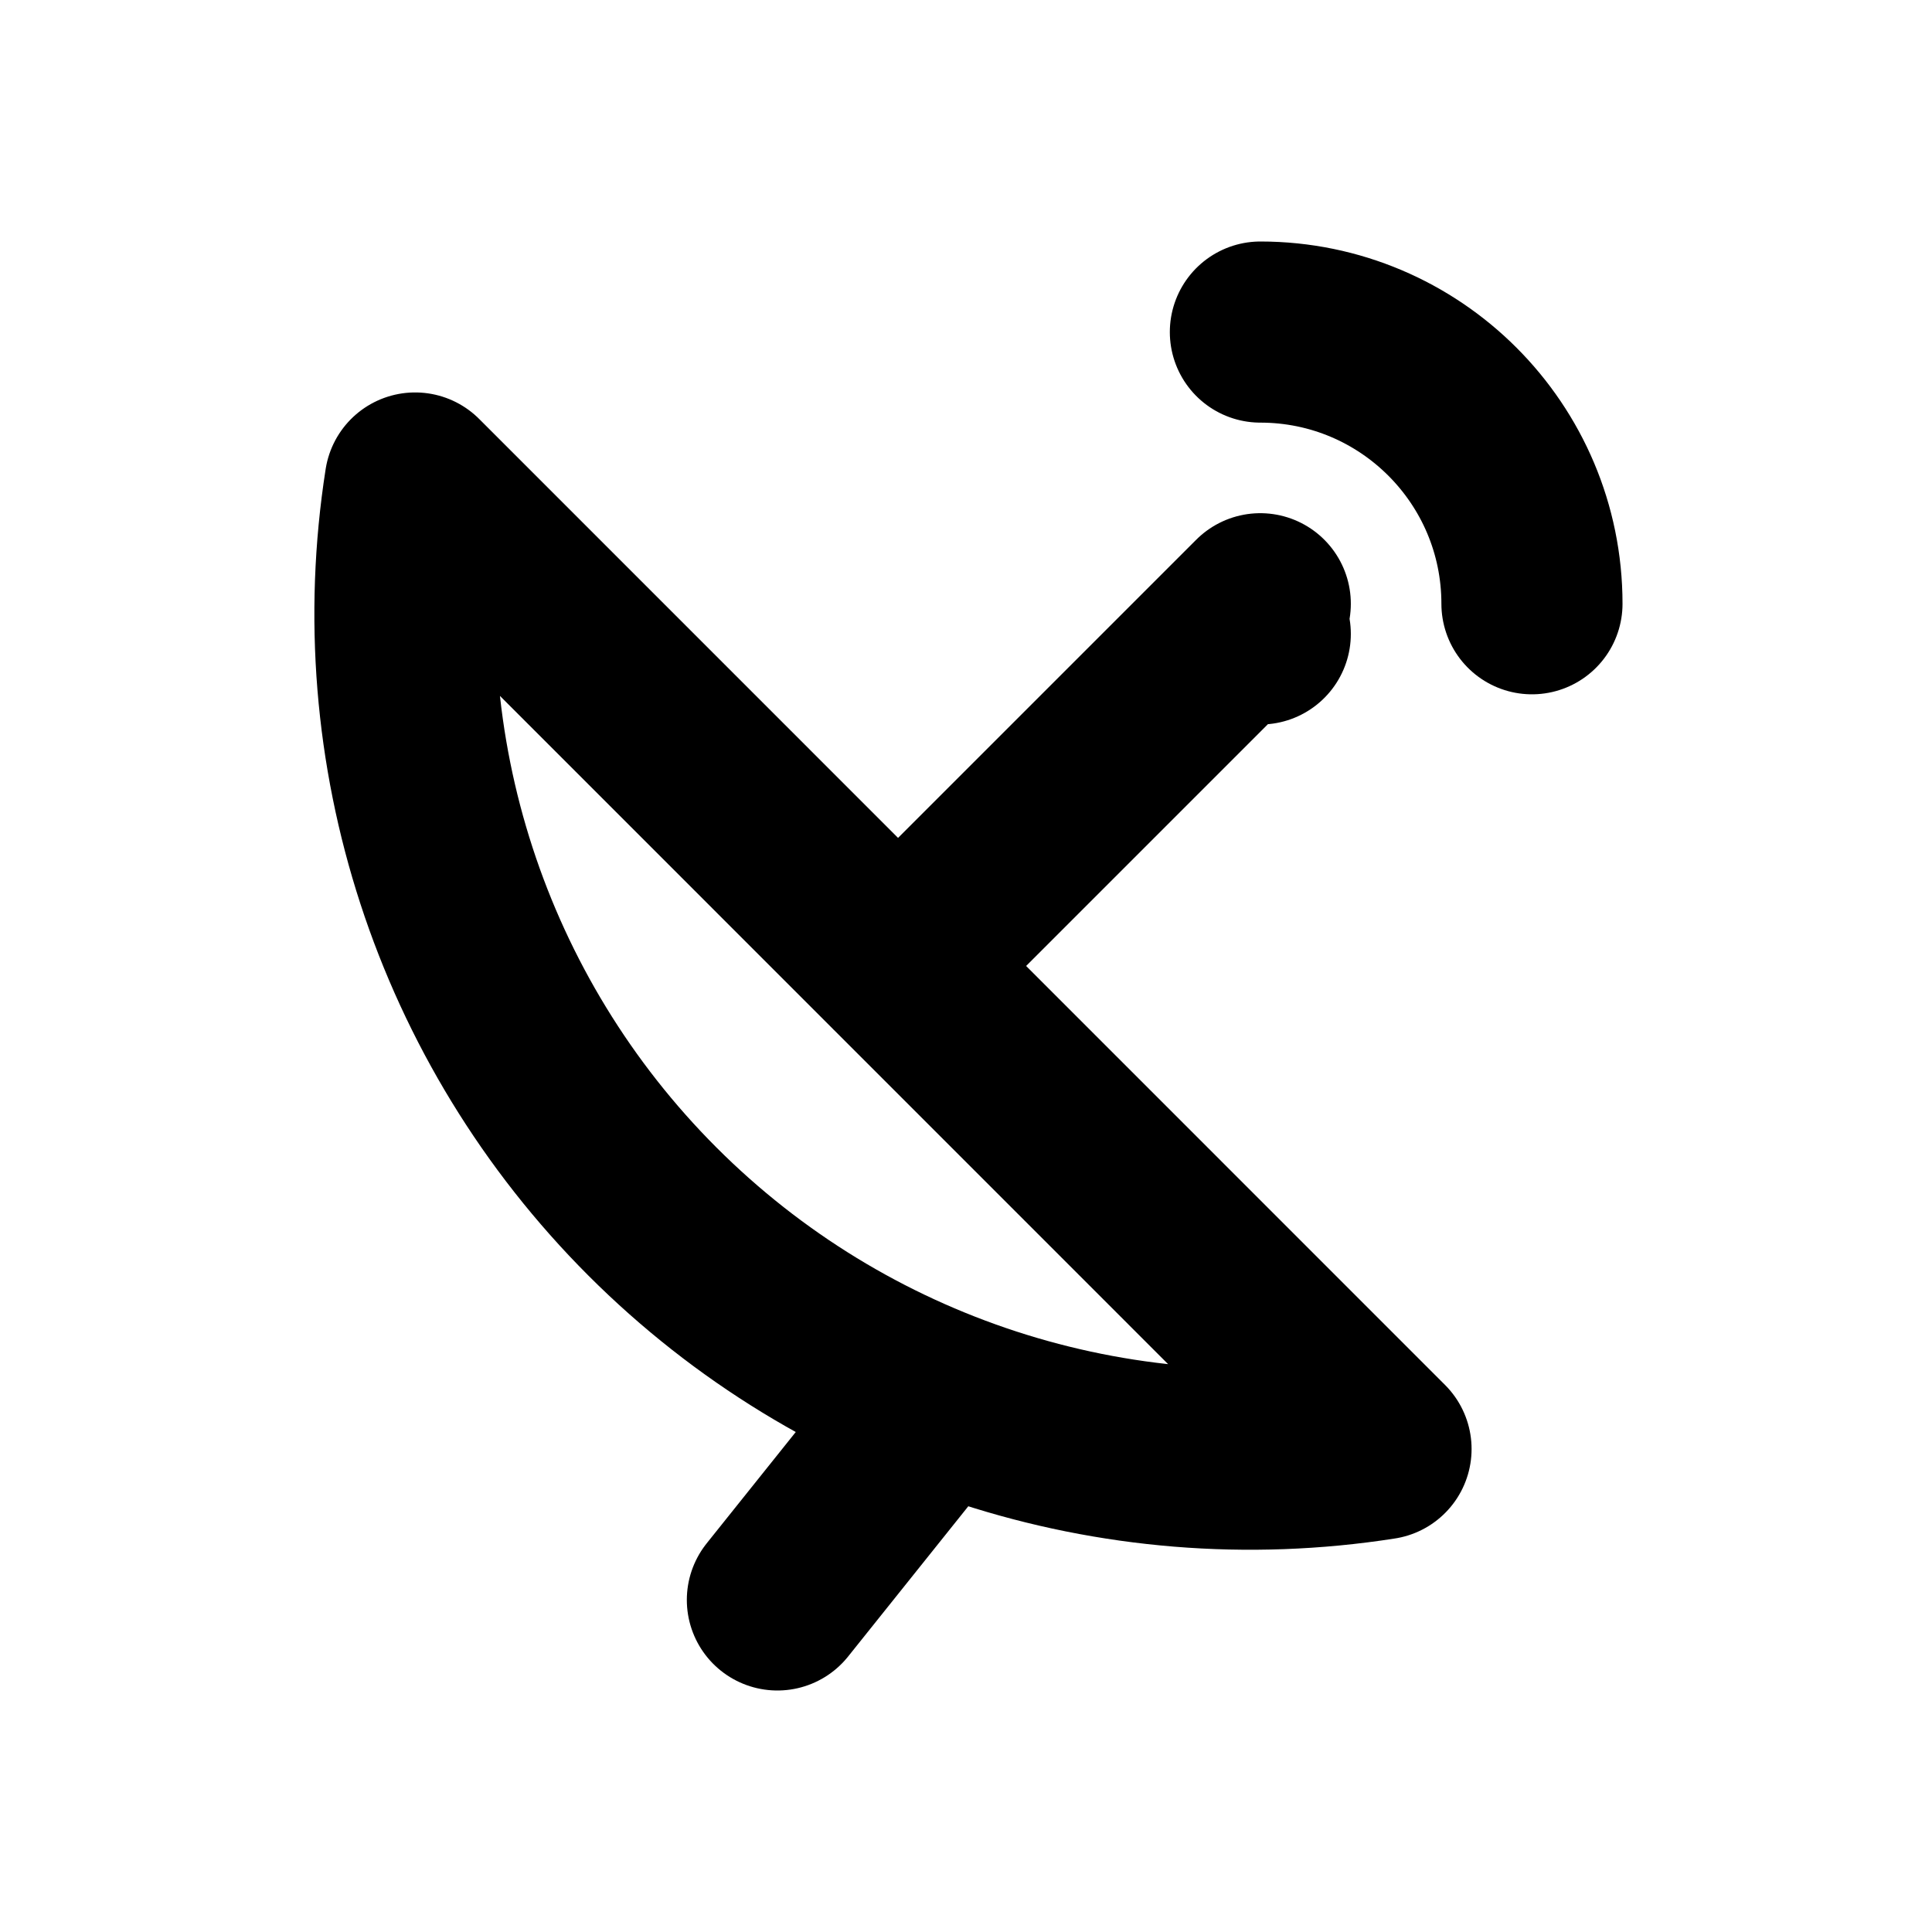
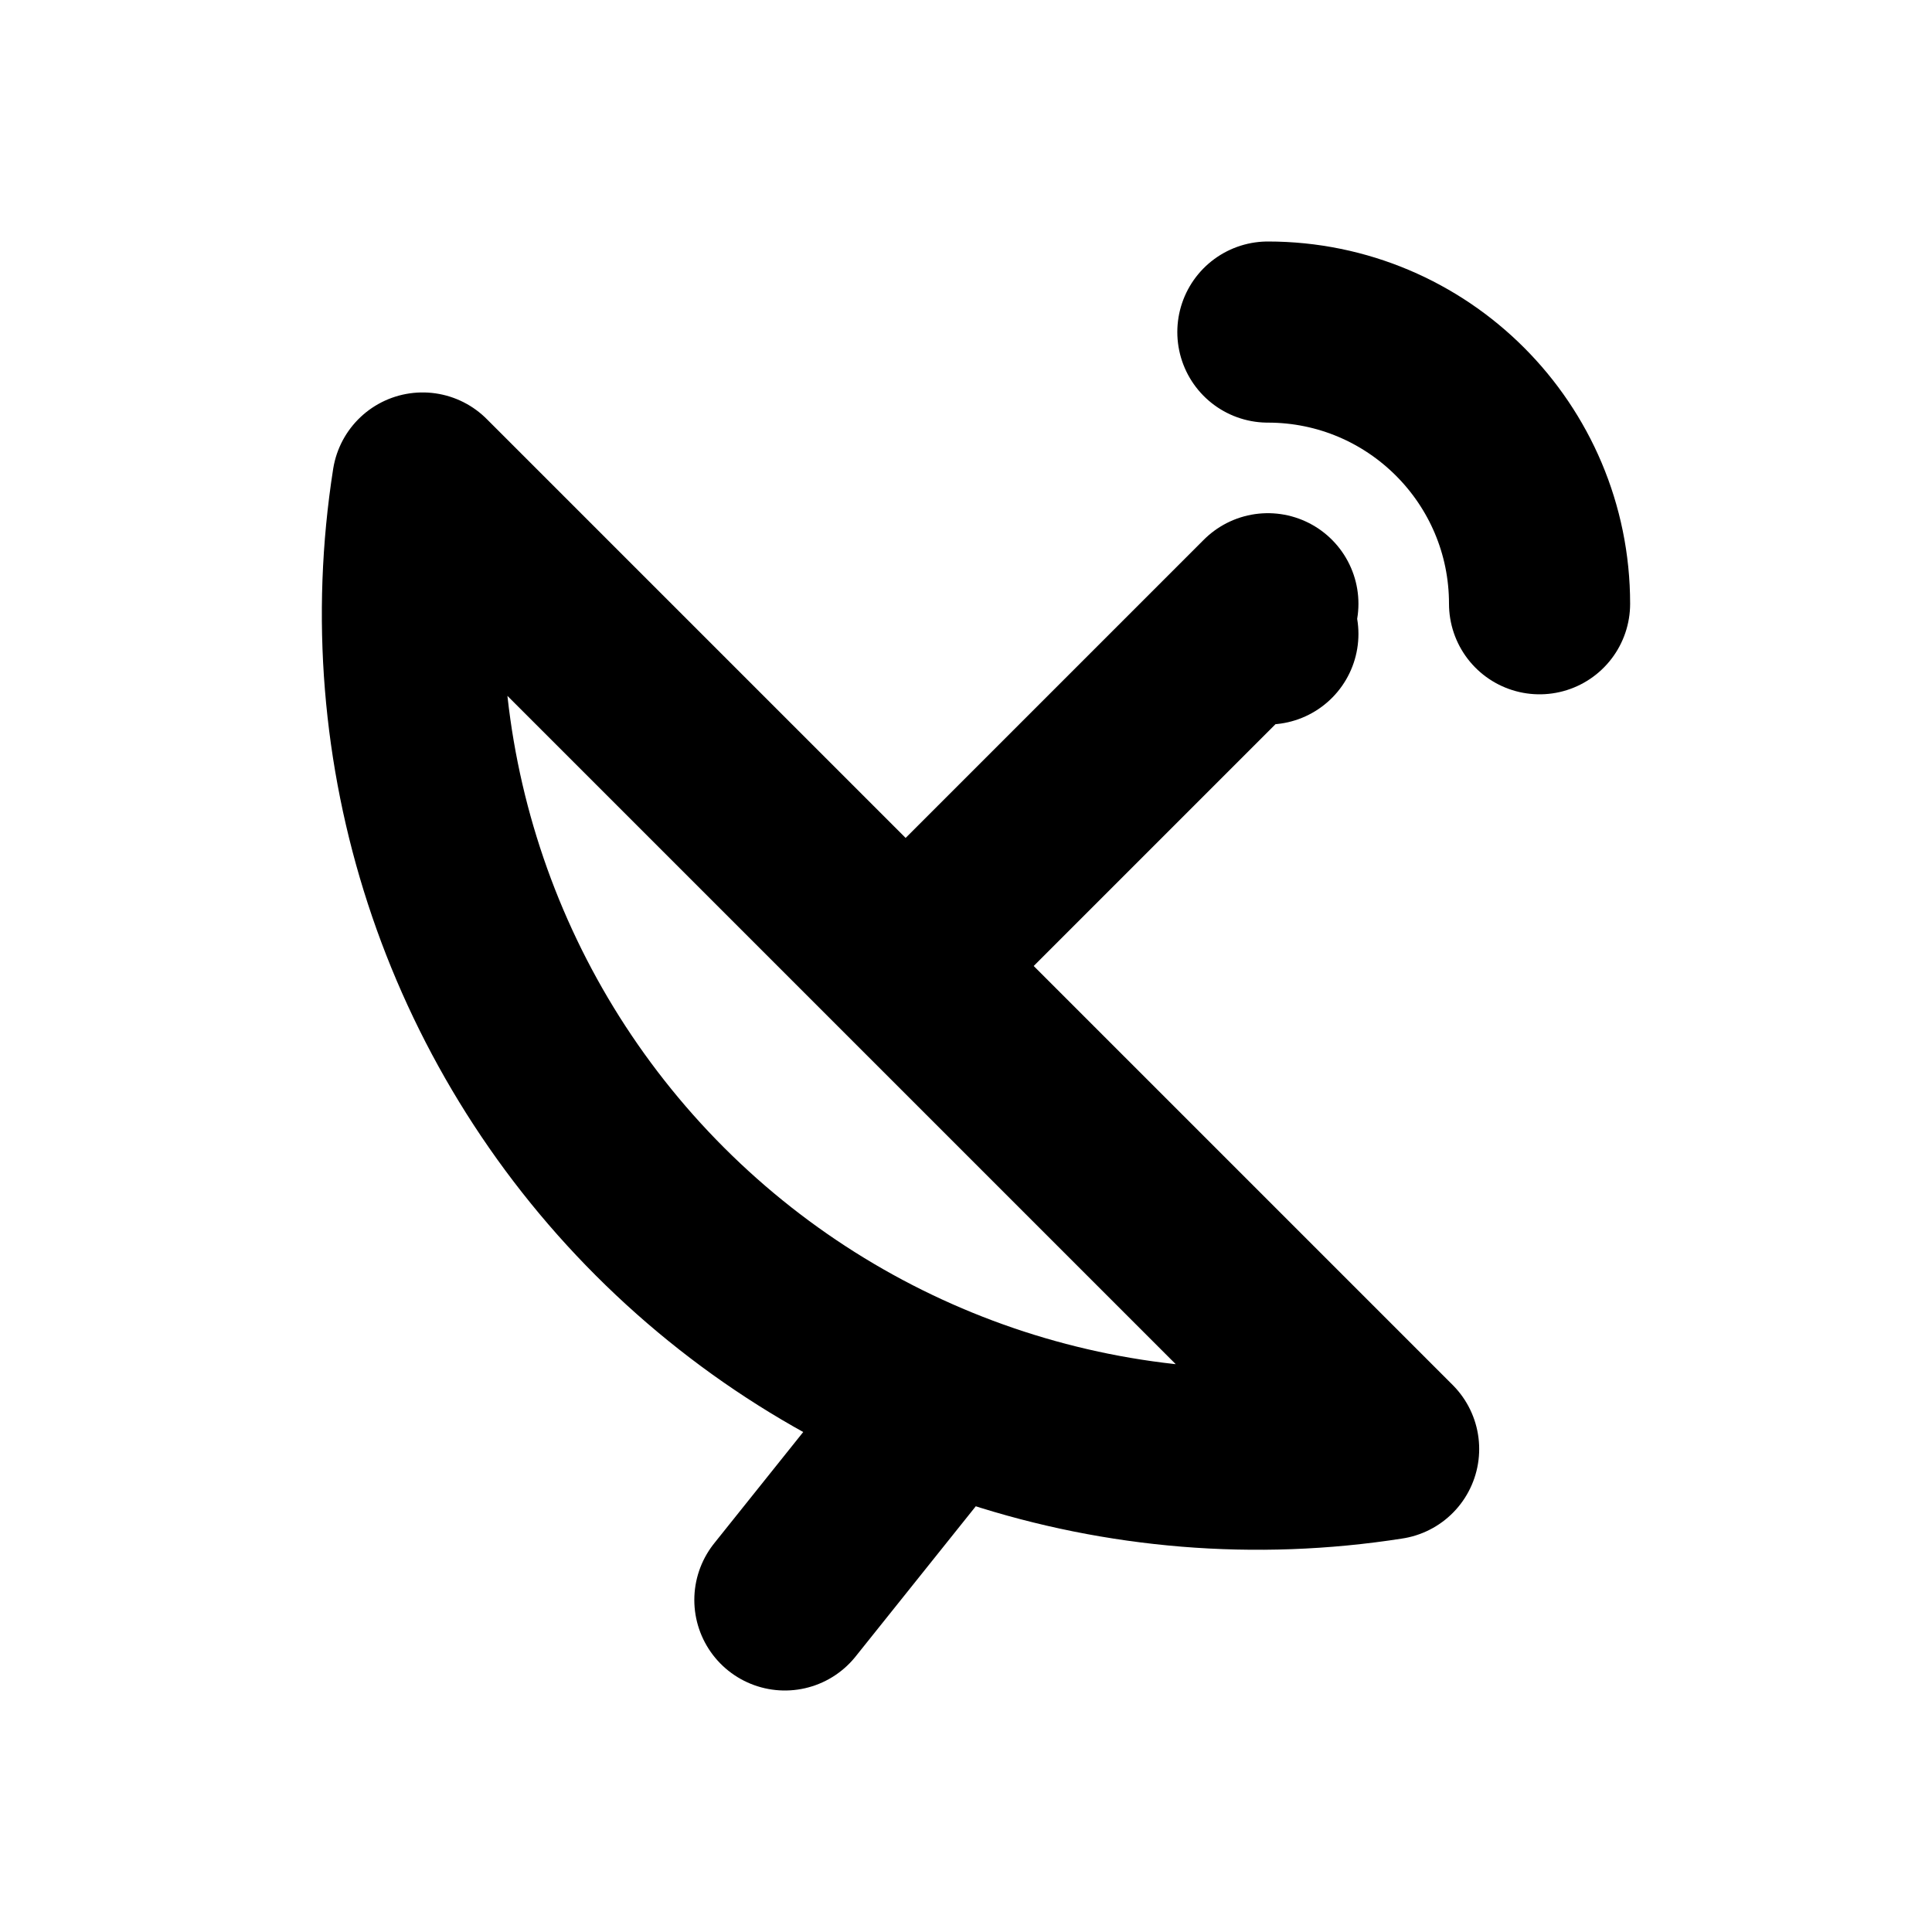
<svg xmlns="http://www.w3.org/2000/svg" width="16" height="16" viewBox="0 0 16 16" fill="none" stroke="currentColor" stroke-width="1.5" stroke-linecap="round" stroke-linejoin="round" aria-hidden="true" focusable="false">
-   <path d="M3.438 4a7 7 0 0 0 7.999 8L3.438 4Zm3.999 4l3-3M7.438 12l-1 1.25M10.438 2.75a2.25 2.25 0 0 1 2.249 2.25M10.188 5.25h0.249" />
+   <path d="M3.5 4A7 7 0 0 0 11.5 12L3.5 4ZM7.5 8L10.5 5M7.5 12L6.5 13.25M10.5 2.75A2.25 2.25 0 0 1 12.75 5M10.25 5.25H10.5" />
</svg>
